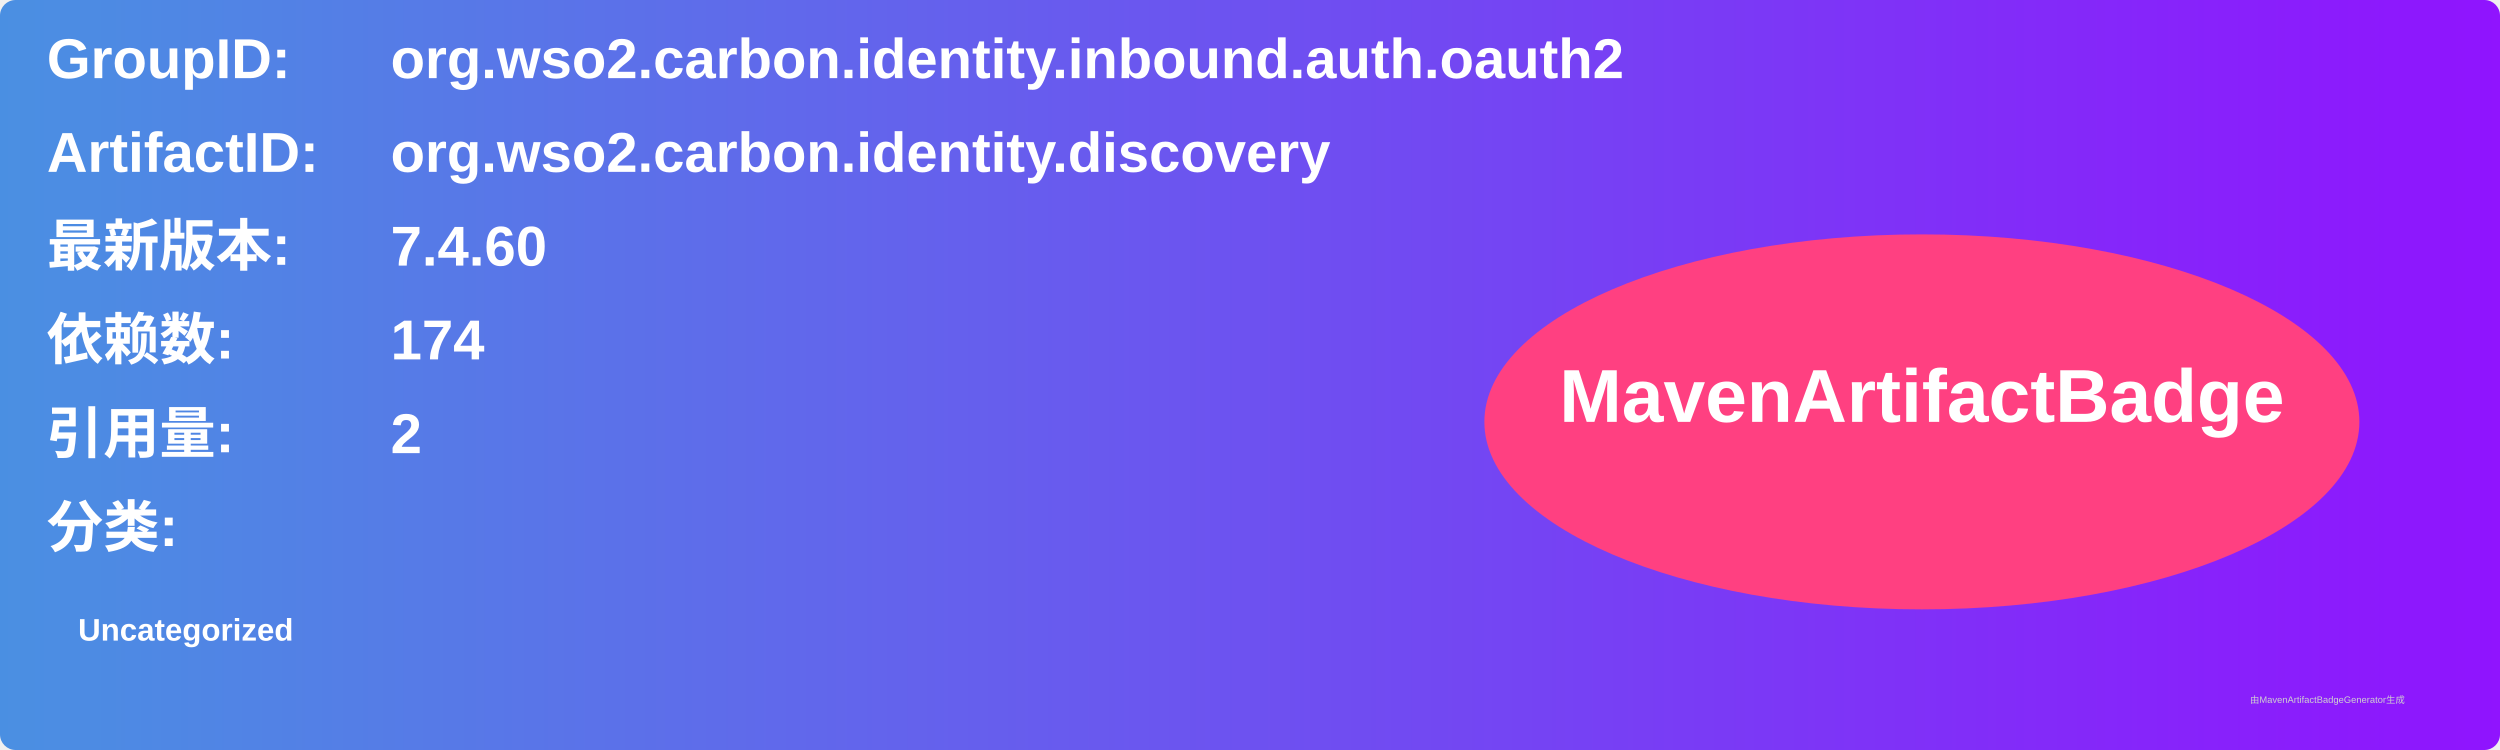
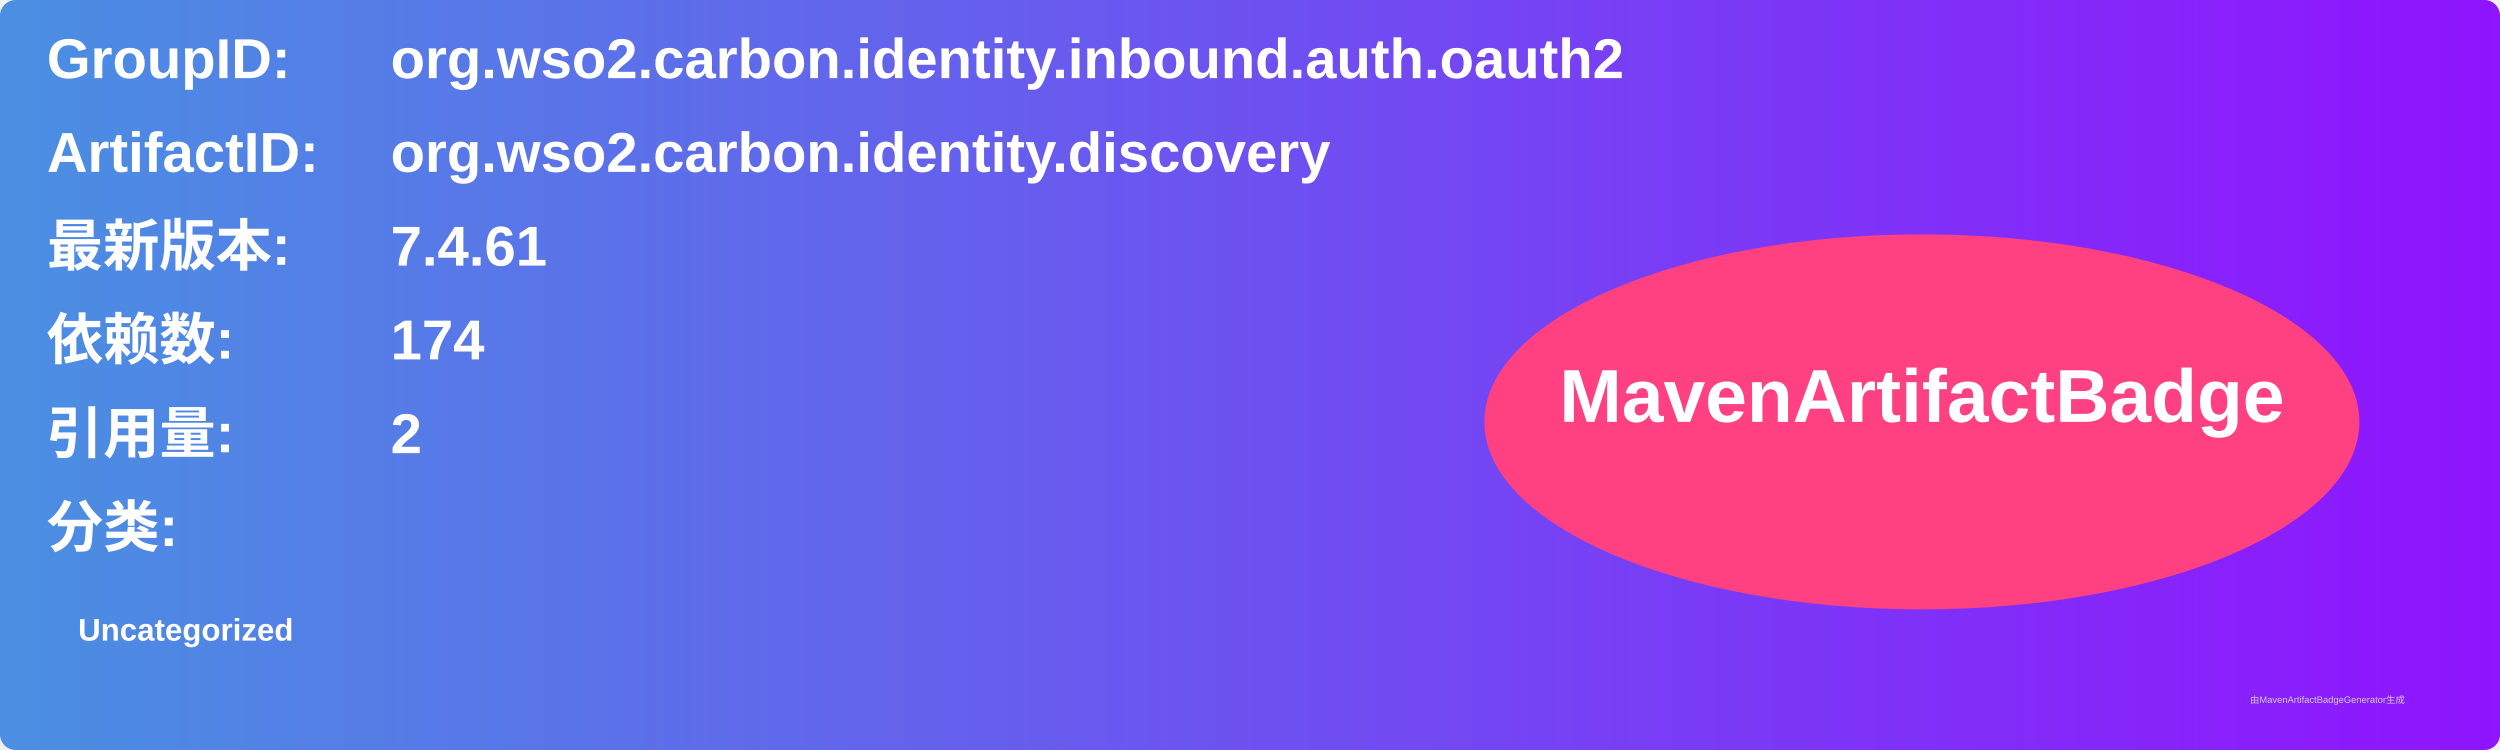
<svg xmlns="http://www.w3.org/2000/svg" width="800" height="240" viewBox="0 0 800 240">
  <linearGradient id="grad" x1="0%" y1="0%" x2="100%" y2="0%">
    <stop offset="0%" stop-color="#4a90e2" />
    <stop offset="100%" stop-color="#9013fe" />
  </linearGradient>
  <rect width="100%" height="100%" rx="5" ry="5" fill="url(#grad)" />
  <g transform="translate(15, 15)">
    <text x="0" y="10" font-family="Arial" font-size="18" fill="white" font-weight="bold" width="260">GroupID:</text>
    <text x="110" y="10" font-family="Arial" font-size="18" fill="white" font-weight="bold" width="460">org.wso2.carbon.identity.inbound.auth.oauth2</text>
    <text x="0" y="40" font-family="Arial" font-size="18" fill="white" font-weight="bold" width="260">ArtifactID:</text>
    <text x="110" y="40" font-family="Arial" font-size="18" fill="white" font-weight="bold" width="460">org.wso2.carbon.identity.discovery</text>
    <text x="0" y="70" font-family="Arial" font-size="18" fill="white" font-weight="bold">最新版本:</text>
    <text x="110" y="70" font-family="Arial" font-size="18" fill="white" font-weight="bold">
-       <tspan font-weight="bold">7.4.60</tspan>
+       <tspan font-weight="bold">7.4.61</tspan>
    </text>
    <text x="0" y="100" font-family="Arial" font-size="18" fill="white" font-weight="bold">依赖数: </text>
    <text x="110" y="100" font-family="Arial" font-size="18" fill="white">
      <tspan font-weight="bold">174</tspan>
    </text>
    <text x="0" y="130" font-family="Arial" font-size="18" fill="white" font-weight="bold">引用量: </text>
    <text x="110" y="130" font-family="Arial" font-size="18" fill="white">
      <tspan font-weight="bold">2</tspan>
    </text>
    <text x="0" y="160" font-family="Arial" font-size="18" fill="white" font-weight="bold">分类:</text>
    <text x="10" y="190" font-family="Arial" font-size="10" fill="white">
      <tspan font-weight="bold">Uncategorized</tspan>
    </text>
    <ellipse cx="600" cy="120" rx="140" ry="60" fill="#ff4081" />
    <text x="600" y="120" text-anchor="middle" font-family="Arial" font-size="24" fill="white" font-weight="bold">MavenArtifactBadge</text>
  </g>
  <text x="720" y="225" font-family="Arial" font-size="3" fill="#d0d0d0">由MavenArtifactBadgeGenerator生成</text>
</svg>
